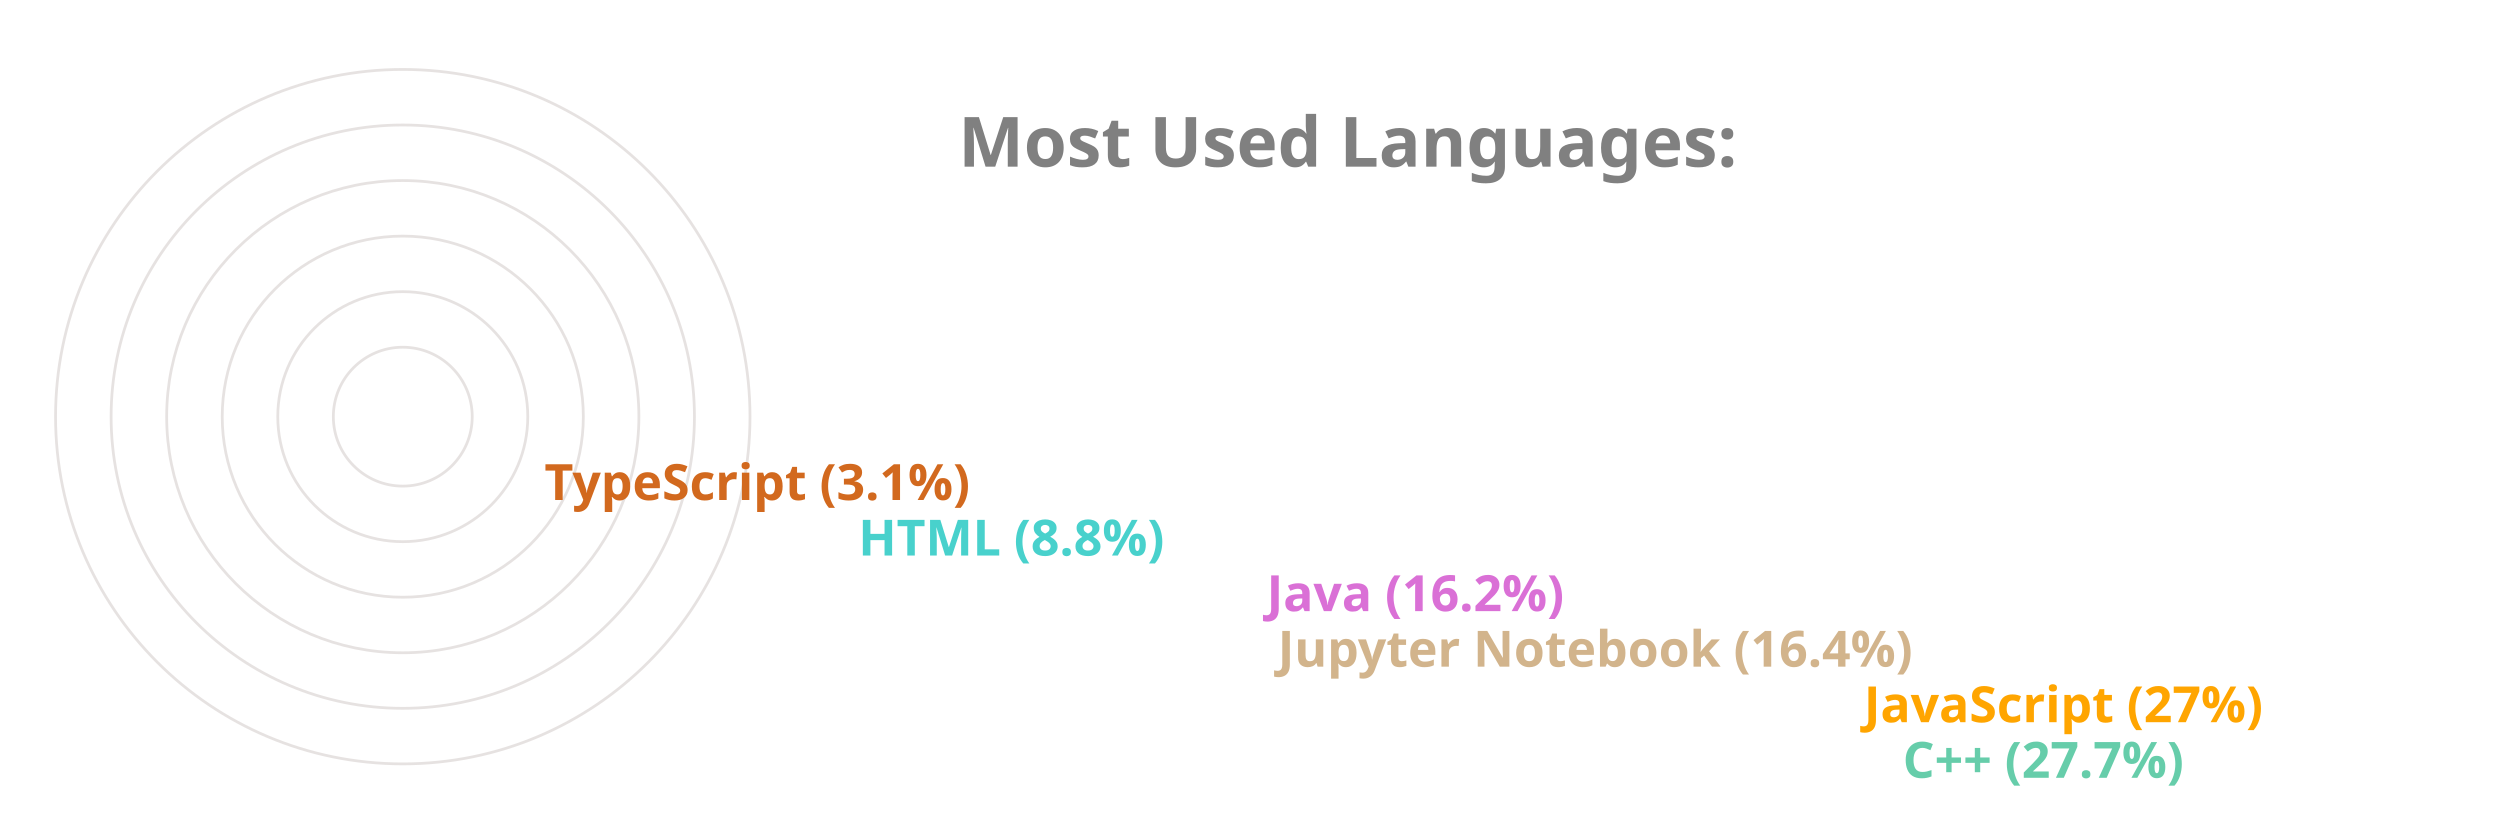
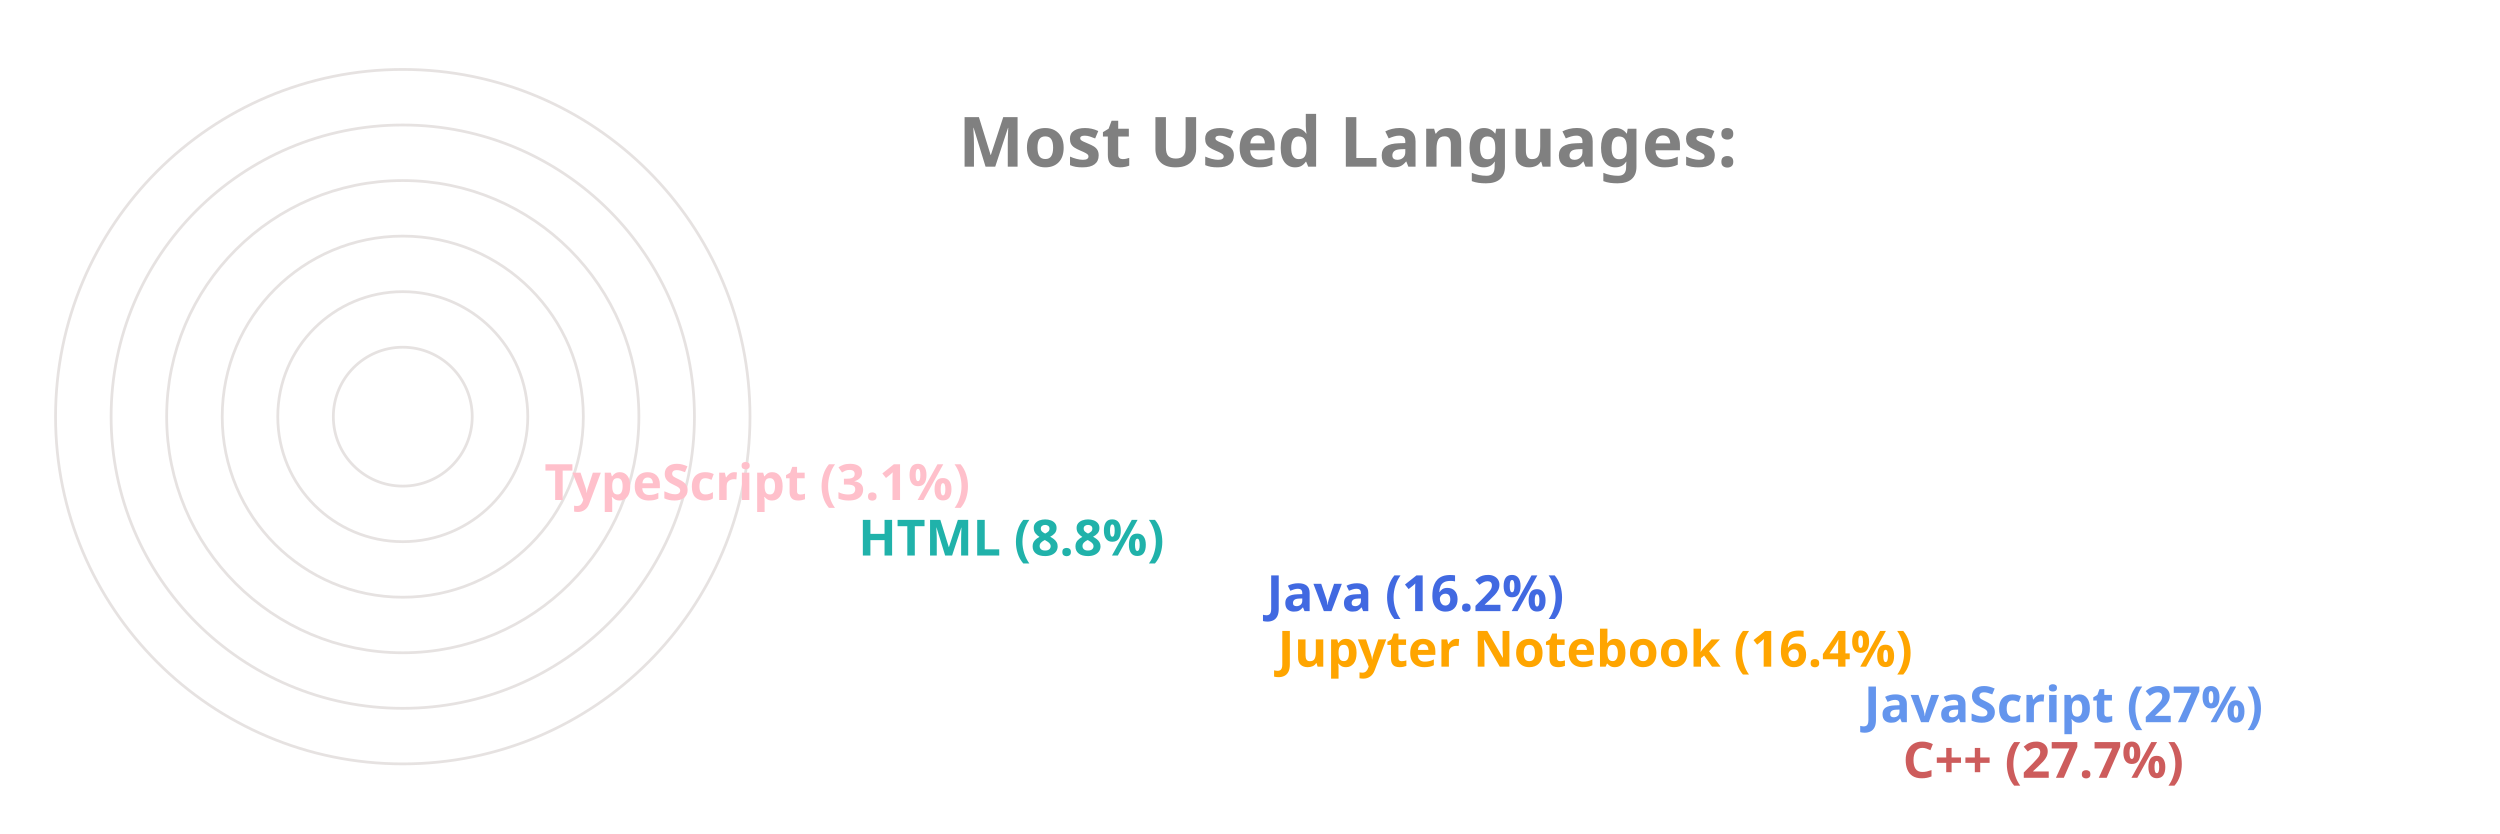
<svg xmlns="http://www.w3.org/2000/svg" viewBox="0 0 650 300" height="200px" width="600px">
  <style>
		.label {
			font: bold 25px sans-serif;
			color: #404040;
			-webkit-text-stroke: 1px white;
	  	}
		.name {
			font: bold 18px sans-serif;
			color: #404040;
	  	}

		.line {
			stroke-dasharray: 1000;
			stroke-dashoffset: 1000;
			animation: dash 3.5s ease-in-out forwards;	
			animation-iteration-count: infinite;
			animation-direction: alternate-reverse;
		}

		.path {
			stroke-dasharray: 1000;
			stroke-dashoffset: 1000;
			animation: dash 3.5s ease-in-out forwards;	
			animation-iteration-count: infinite;
			animation-direction: alternate-reverse;
		}
		  
		@keyframes dash {
			to {
				stroke-dashoffset: 0;
			}
		}

	</style>
  <g stroke="#E6E2E1" fill="none" stroke-width="1">
    <circle cx="20" cy="150" r="125" />
    <circle cx="20" cy="150" r="105" />
    <circle cx="20" cy="150" r="85" />
    <circle cx="20" cy="150" r="65" />
    <circle cx="20" cy="150" r="45" />
    <circle cx="20" cy="150" r="25" />
  </g>
  <g fill="none" stroke-width="20" class="line">
-     <line x2="550" y2="275" x1="20" y1="275" stroke="MediumAquaMarine" />
-     <line x2="536" y2="255" x1="20" y1="255" stroke="Orange" />
-     <line x2="325" y2="235" x1="20" y1="235" stroke="Tan" />
-     <line x2="321" y2="215" x1="20" y1="215" stroke="Orchid" />
-     <line x2="174" y2="195" x1="20" y1="195" stroke="MediumTurquoise" />
-     <line x2="61" y2="175" x1="20" y1="175" stroke="Chocolate" />
+     <line x2="550" y2="275" x1="20" y1="275" stroke="IndianRed" />
+     <line x2="536" y2="255" x1="20" y1="255" stroke="CornflowerBlue" />
+     <line x2="325" y2="235" x1="20" y1="235" stroke="Orange" />
+     <line x2="321" y2="215" x1="20" y1="215" stroke="RoyalBlue" />
+     <line x2="174" y2="195" x1="20" y1="195" stroke="LightSeaGreen" />
+     <line x2="61" y2="175" x1="20" y1="175" stroke="Pink" />
  </g>
  <g fill="none" stroke-width="20" stroke-linecap="round" class="path">
-     <path d="M 20 275 A 125 125 45 0 1 -90 91" stroke="MediumAquaMarine" />
-     <path d="M 20 255 A 105 105 45 0 1 -73 102" stroke="Orange" />
-     <path d="M 20 235 A 85 85 45 0 1 -61 126" stroke="Tan" />
-     <path d="M 20 215 A 65 65 45 0 1 -42 132" stroke="Orchid" />
-     <path d="M 20 195 A 45 45 45 0 1 -24 142" stroke="MediumTurquoise" />
-     <path d="M 20 175 A 25 25 45 0 1 -4 148" stroke="Chocolate" />
+     <path d="M 20 275 A 125 125 45 0 1 -90 91" stroke="IndianRed" />
+     <path d="M 20 255 A 105 105 45 0 1 -73 102" stroke="CornflowerBlue" />
+     <path d="M 20 235 A 85 85 45 0 1 -61 126" stroke="Orange" />
+     <path d="M 20 215 A 65 65 45 0 1 -42 132" stroke="RoyalBlue" />
+     <path d="M 20 195 A 45 45 45 0 1 -24 142" stroke="LightSeaGreen" />
+     <path d="M 20 175 A 25 25 45 0 1 -4 148" stroke="Pink" />
  </g>
  <g class="name">
-     <text x="560" y="280" fill="MediumAquaMarine">C++ (27.7%)</text>
-     <text x="546" y="260" fill="Orange">JavaScript (27%)</text>
-     <text x="335" y="240" fill="Tan">Jupyter Notebook (16.4%)</text>
-     <text x="331" y="220" fill="Orchid">Java (16.2%)</text>
-     <text x="184" y="200" fill="MediumTurquoise">HTML (8.8%)</text>
-     <text x="71" y="180" fill="Chocolate">TypeScript (3.1%)</text>
+     <text x="560" y="280" fill="IndianRed">C++ (27.7%)</text>
+     <text x="546" y="260" fill="CornflowerBlue">JavaScript (27%)</text>
+     <text x="335" y="240" fill="Orange">Jupyter Notebook (16.4%)</text>
+     <text x="331" y="220" fill="RoyalBlue">Java (16.2%)</text>
+     <text x="184" y="200" fill="LightSeaGreen">HTML (8.8%)</text>
+     <text x="71" y="180" fill="Pink">TypeScript (3.1%)</text>
  </g>
  <g class="label">
    <text x="220" y="60" fill="grey">Most Used Languages:</text>
  </g>
</svg>
